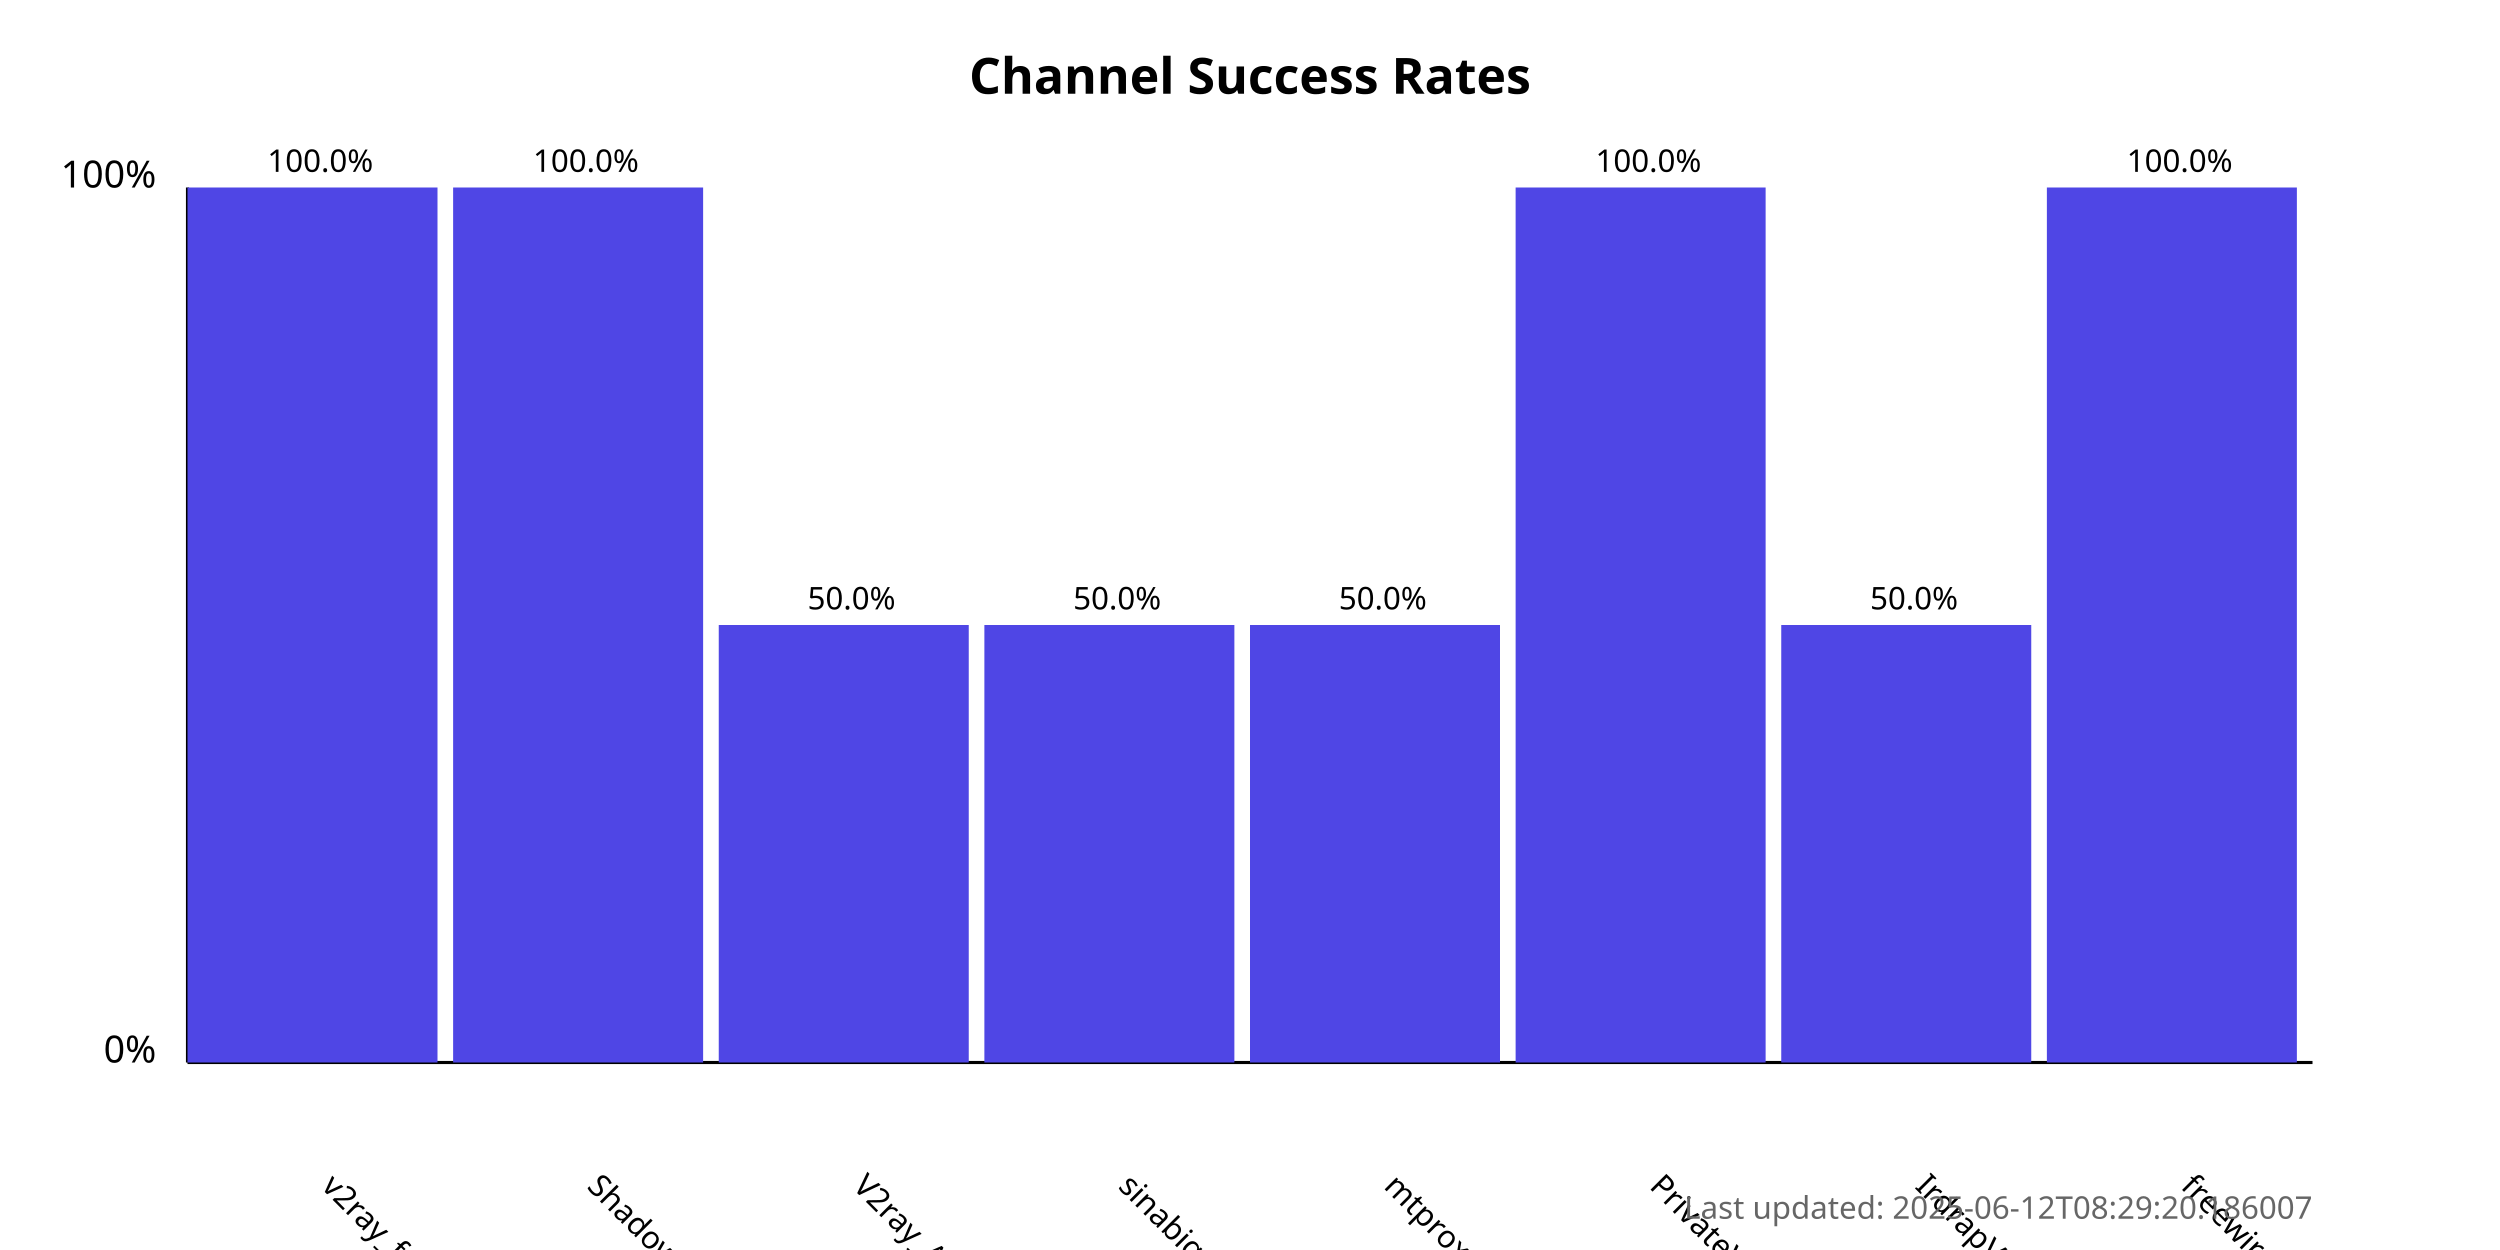
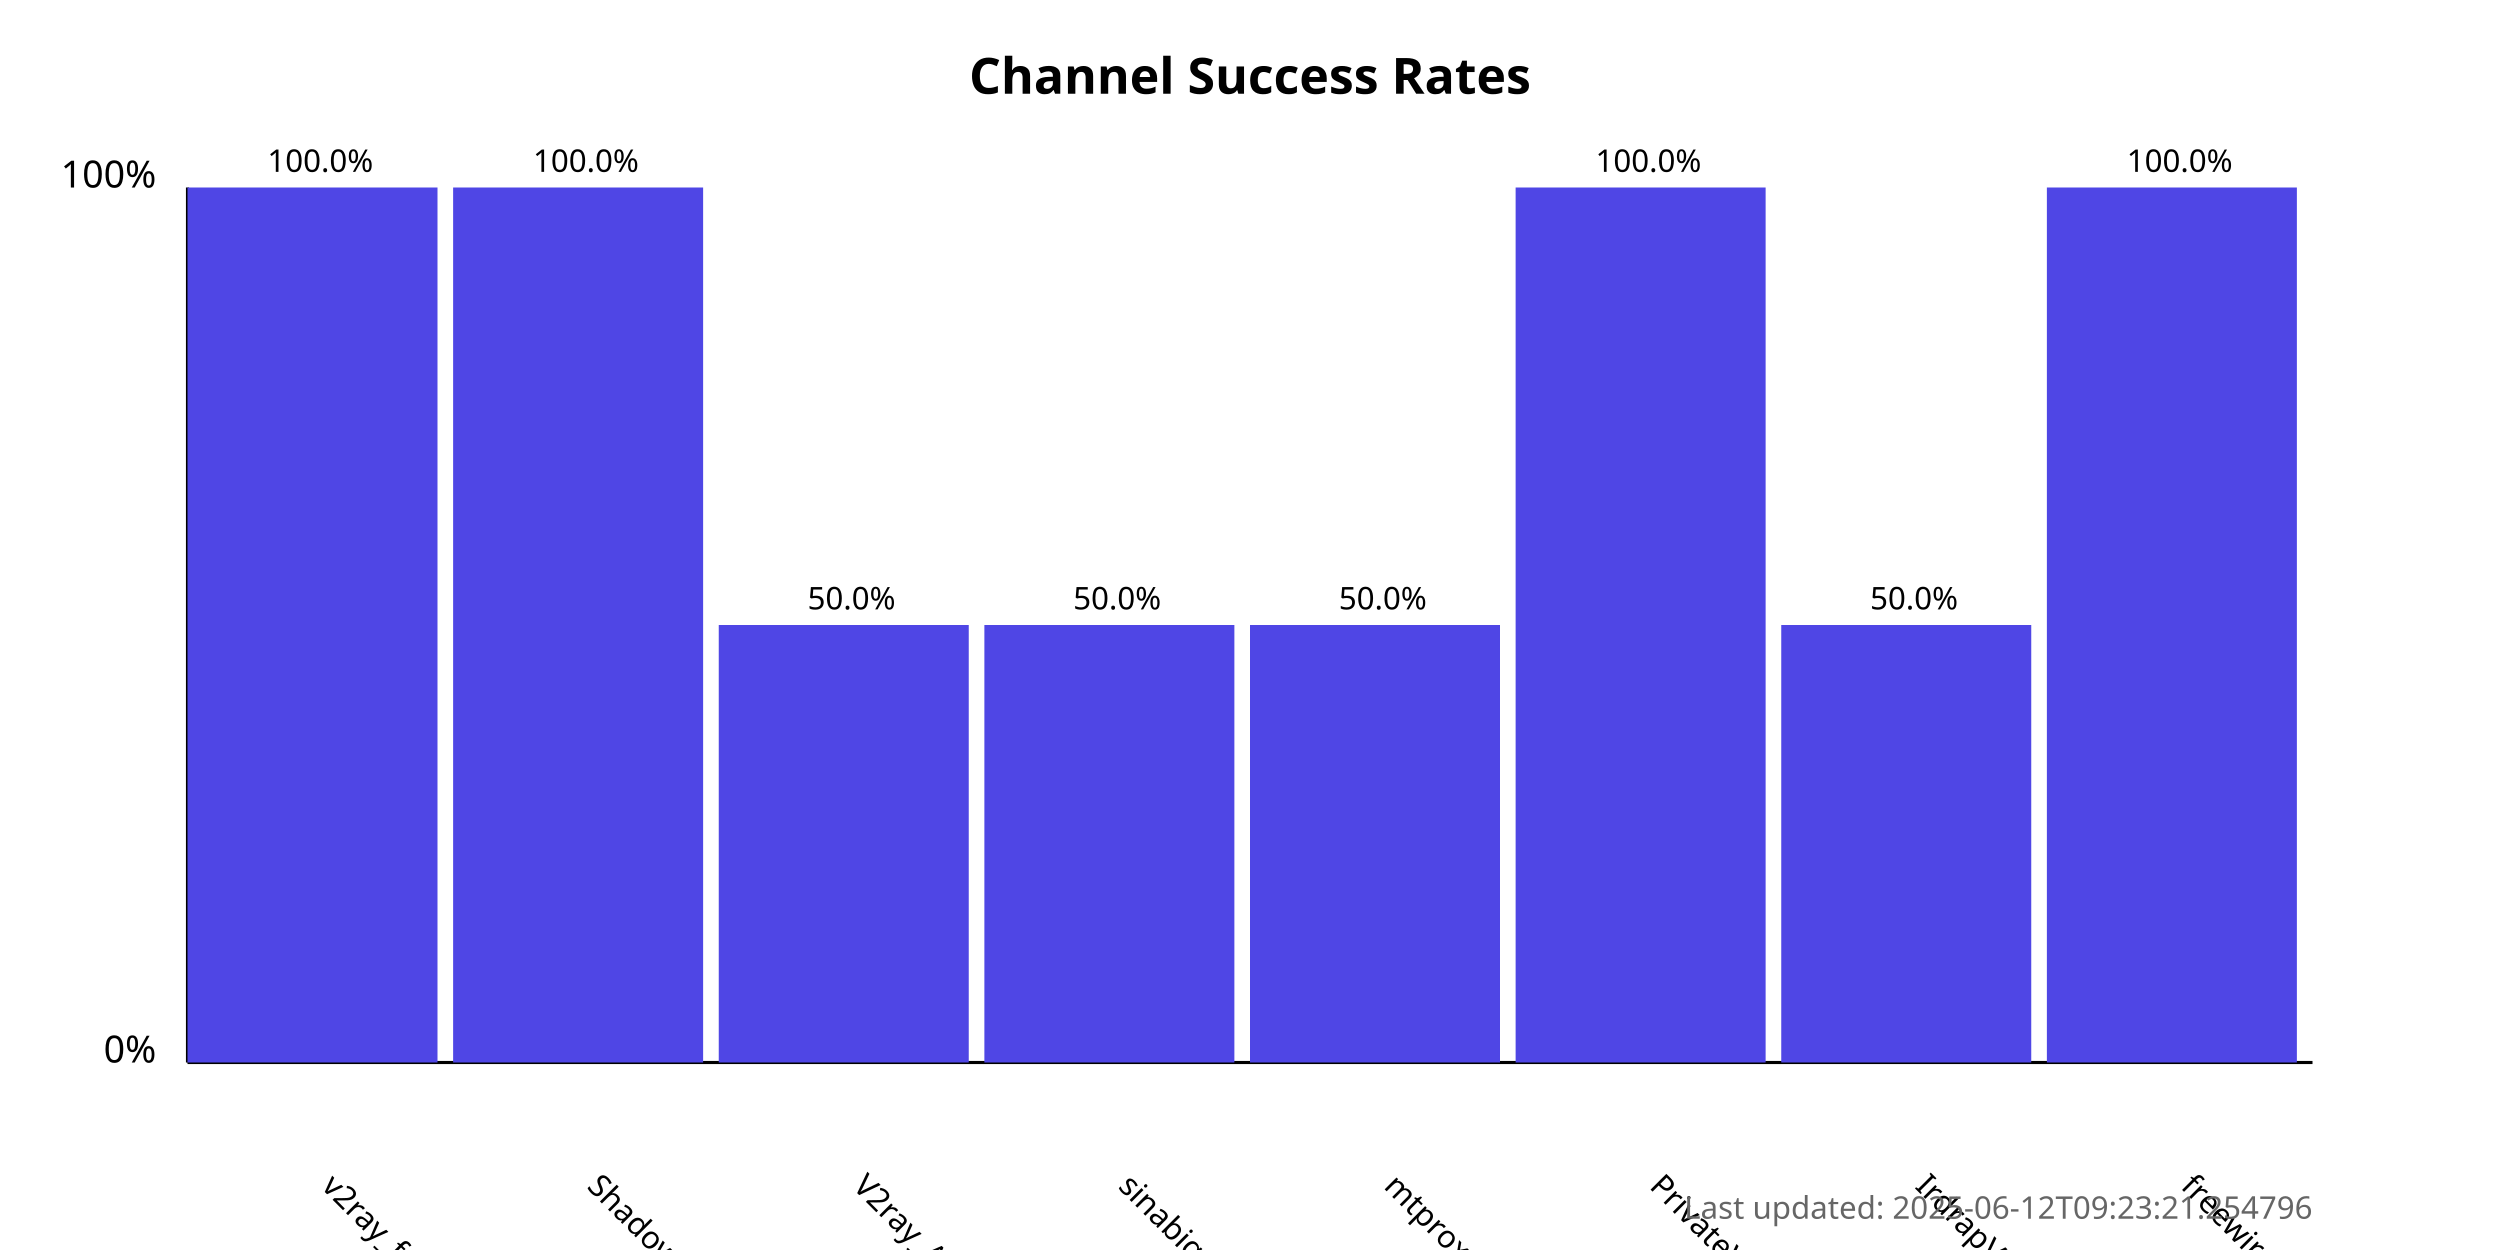
<svg xmlns="http://www.w3.org/2000/svg" width="800" height="400">
  <style>
            .chart-title { font: bold 16px sans-serif; }
            .axis-label { font: 12px sans-serif; }
            .tick-label { font: 10px sans-serif; }
            .bar { fill: #4f46e5; }
            .bar:hover { fill: #6366f1; }
            .timestamp { font: 10px sans-serif; fill: #666; }
        </style>
  <text x="400.0" y="30" text-anchor="middle" class="chart-title">
            Channel Success Rates
        </text>
  <line x1="60" y1="340" x2="60" y2="60" stroke="black" stroke-width="1" />
  <line x1="60" y1="340" x2="740" y2="340" stroke="black" stroke-width="1" />
  <text x="50" y="340" text-anchor="end" class="axis-label">0%</text>
  <text x="50" y="60" text-anchor="end" class="axis-label">100%</text>
  <g>
    <rect x="60" y="60.0" width="80.0" height="280.0" class="bar" />
    <text x="102.5" y="380" transform="rotate(45, 102.5, 380)" text-anchor="start" class="tick-label">
                v2ray_free_conf
            </text>
    <text x="102.5" y="55.0" text-anchor="middle" class="tick-label">
                100.0%
            </text>
  </g>
  <g>
    <rect x="145.0" y="60.0" width="80.0" height="280.0" class="bar" />
    <text x="187.5" y="380" transform="rotate(45, 187.5, 380)" text-anchor="start" class="tick-label">
                ShadowProxy66
            </text>
    <text x="187.5" y="55.0" text-anchor="middle" class="tick-label">
                100.0%
            </text>
  </g>
  <g>
    <rect x="230.0" y="200.0" width="80.0" height="140.0" class="bar" />
    <text x="272.5" y="380" transform="rotate(45, 272.5, 380)" text-anchor="start" class="tick-label">
                V2ray_Alpha
            </text>
    <text x="272.5" y="195.0" text-anchor="middle" class="tick-label">
                50.0%
            </text>
  </g>
  <g>
    <rect x="315.0" y="200.0" width="80.0" height="140.0" class="bar" />
    <text x="357.5" y="380" transform="rotate(45, 357.5, 380)" text-anchor="start" class="tick-label">
                sinabigo
            </text>
    <text x="357.5" y="195.0" text-anchor="middle" class="tick-label">
                50.0%
            </text>
  </g>
  <g>
    <rect x="400.0" y="200.0" width="80.0" height="140.0" class="bar" />
    <text x="442.5" y="380" transform="rotate(45, 442.5, 380)" text-anchor="start" class="tick-label">
                mtproxy_lists
            </text>
    <text x="442.5" y="195.0" text-anchor="middle" class="tick-label">
                50.0%
            </text>
  </g>
  <g>
    <rect x="485.0" y="60.0" width="80.0" height="280.0" class="bar" />
    <text x="527.5" y="380" transform="rotate(45, 527.5, 380)" text-anchor="start" class="tick-label">
                PrivateVPNs
            </text>
    <text x="527.5" y="55.0" text-anchor="middle" class="tick-label">
                100.0%
            </text>
  </g>
  <g>
    <rect x="570.0" y="200.0" width="80.0" height="140.0" class="bar" />
    <text x="612.5" y="380" transform="rotate(45, 612.5, 380)" text-anchor="start" class="tick-label">
                IrdrapVPNnews
            </text>
    <text x="612.5" y="195.0" text-anchor="middle" class="tick-label">
                50.0%
            </text>
  </g>
  <g>
    <rect x="655.0" y="60.0" width="80.0" height="280.0" class="bar" />
    <text x="697.5" y="380" transform="rotate(45, 697.5, 380)" text-anchor="start" class="tick-label">
                freewireguard
            </text>
    <text x="697.5" y="55.0" text-anchor="middle" class="tick-label">
                100.0%
            </text>
  </g>
  <text x="740" y="390" text-anchor="end" class="timestamp">
-             Last updated: 2025-06-12T08:29:20.186007
+             Last updated: 2025-06-12T09:23:21.254796
        </text>
</svg>
